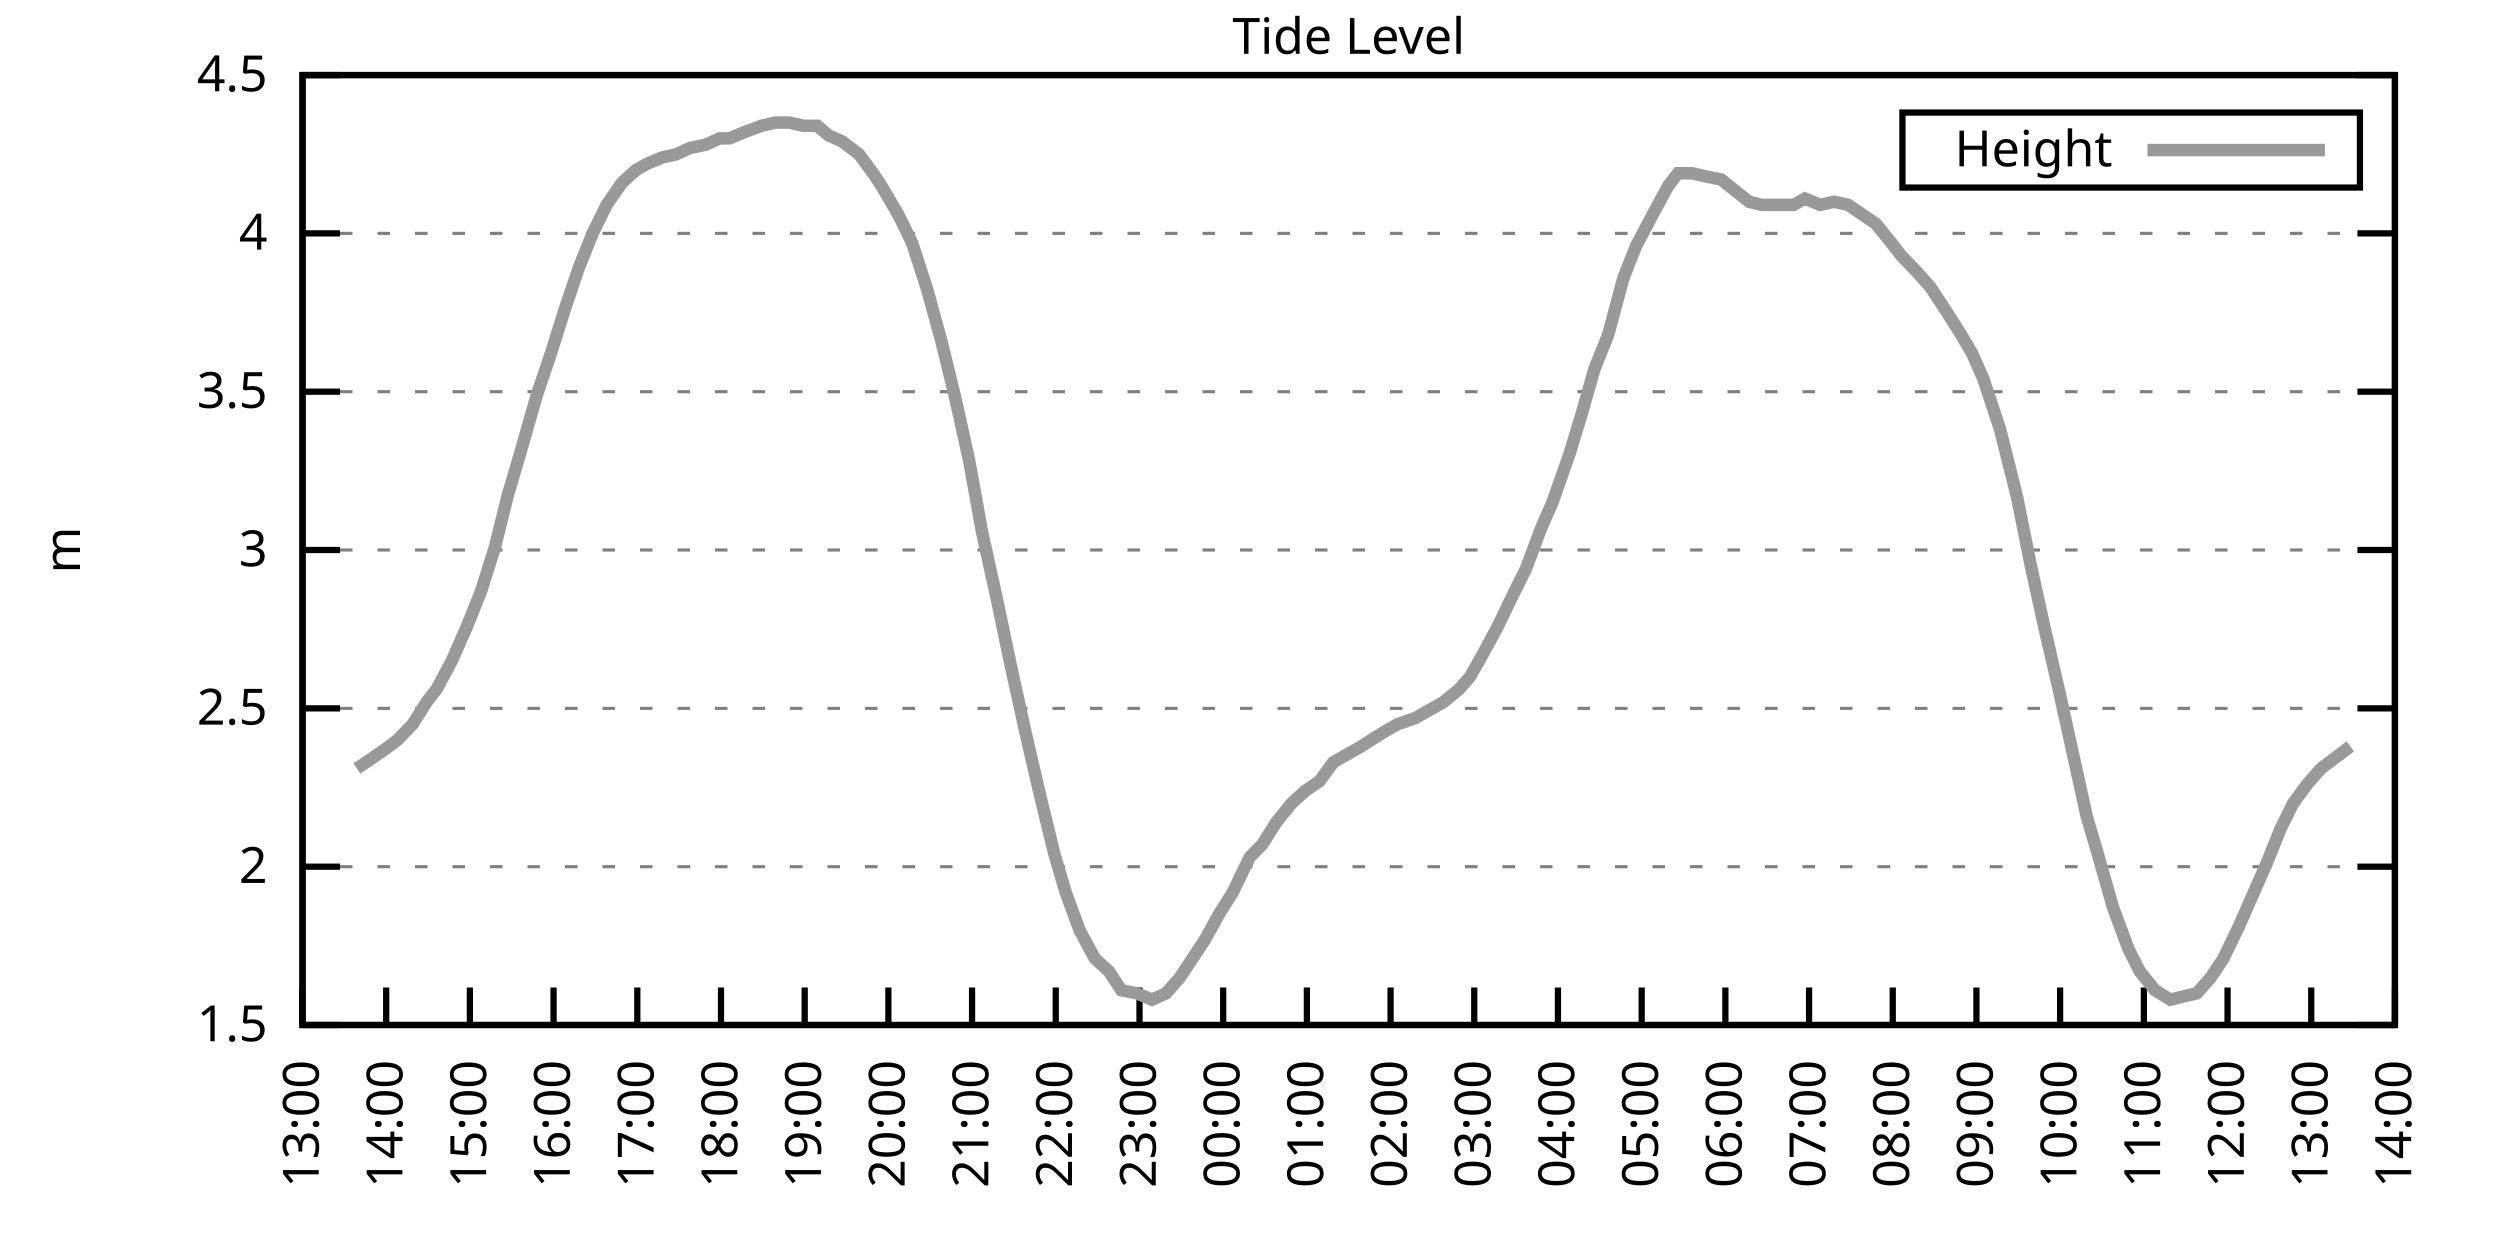
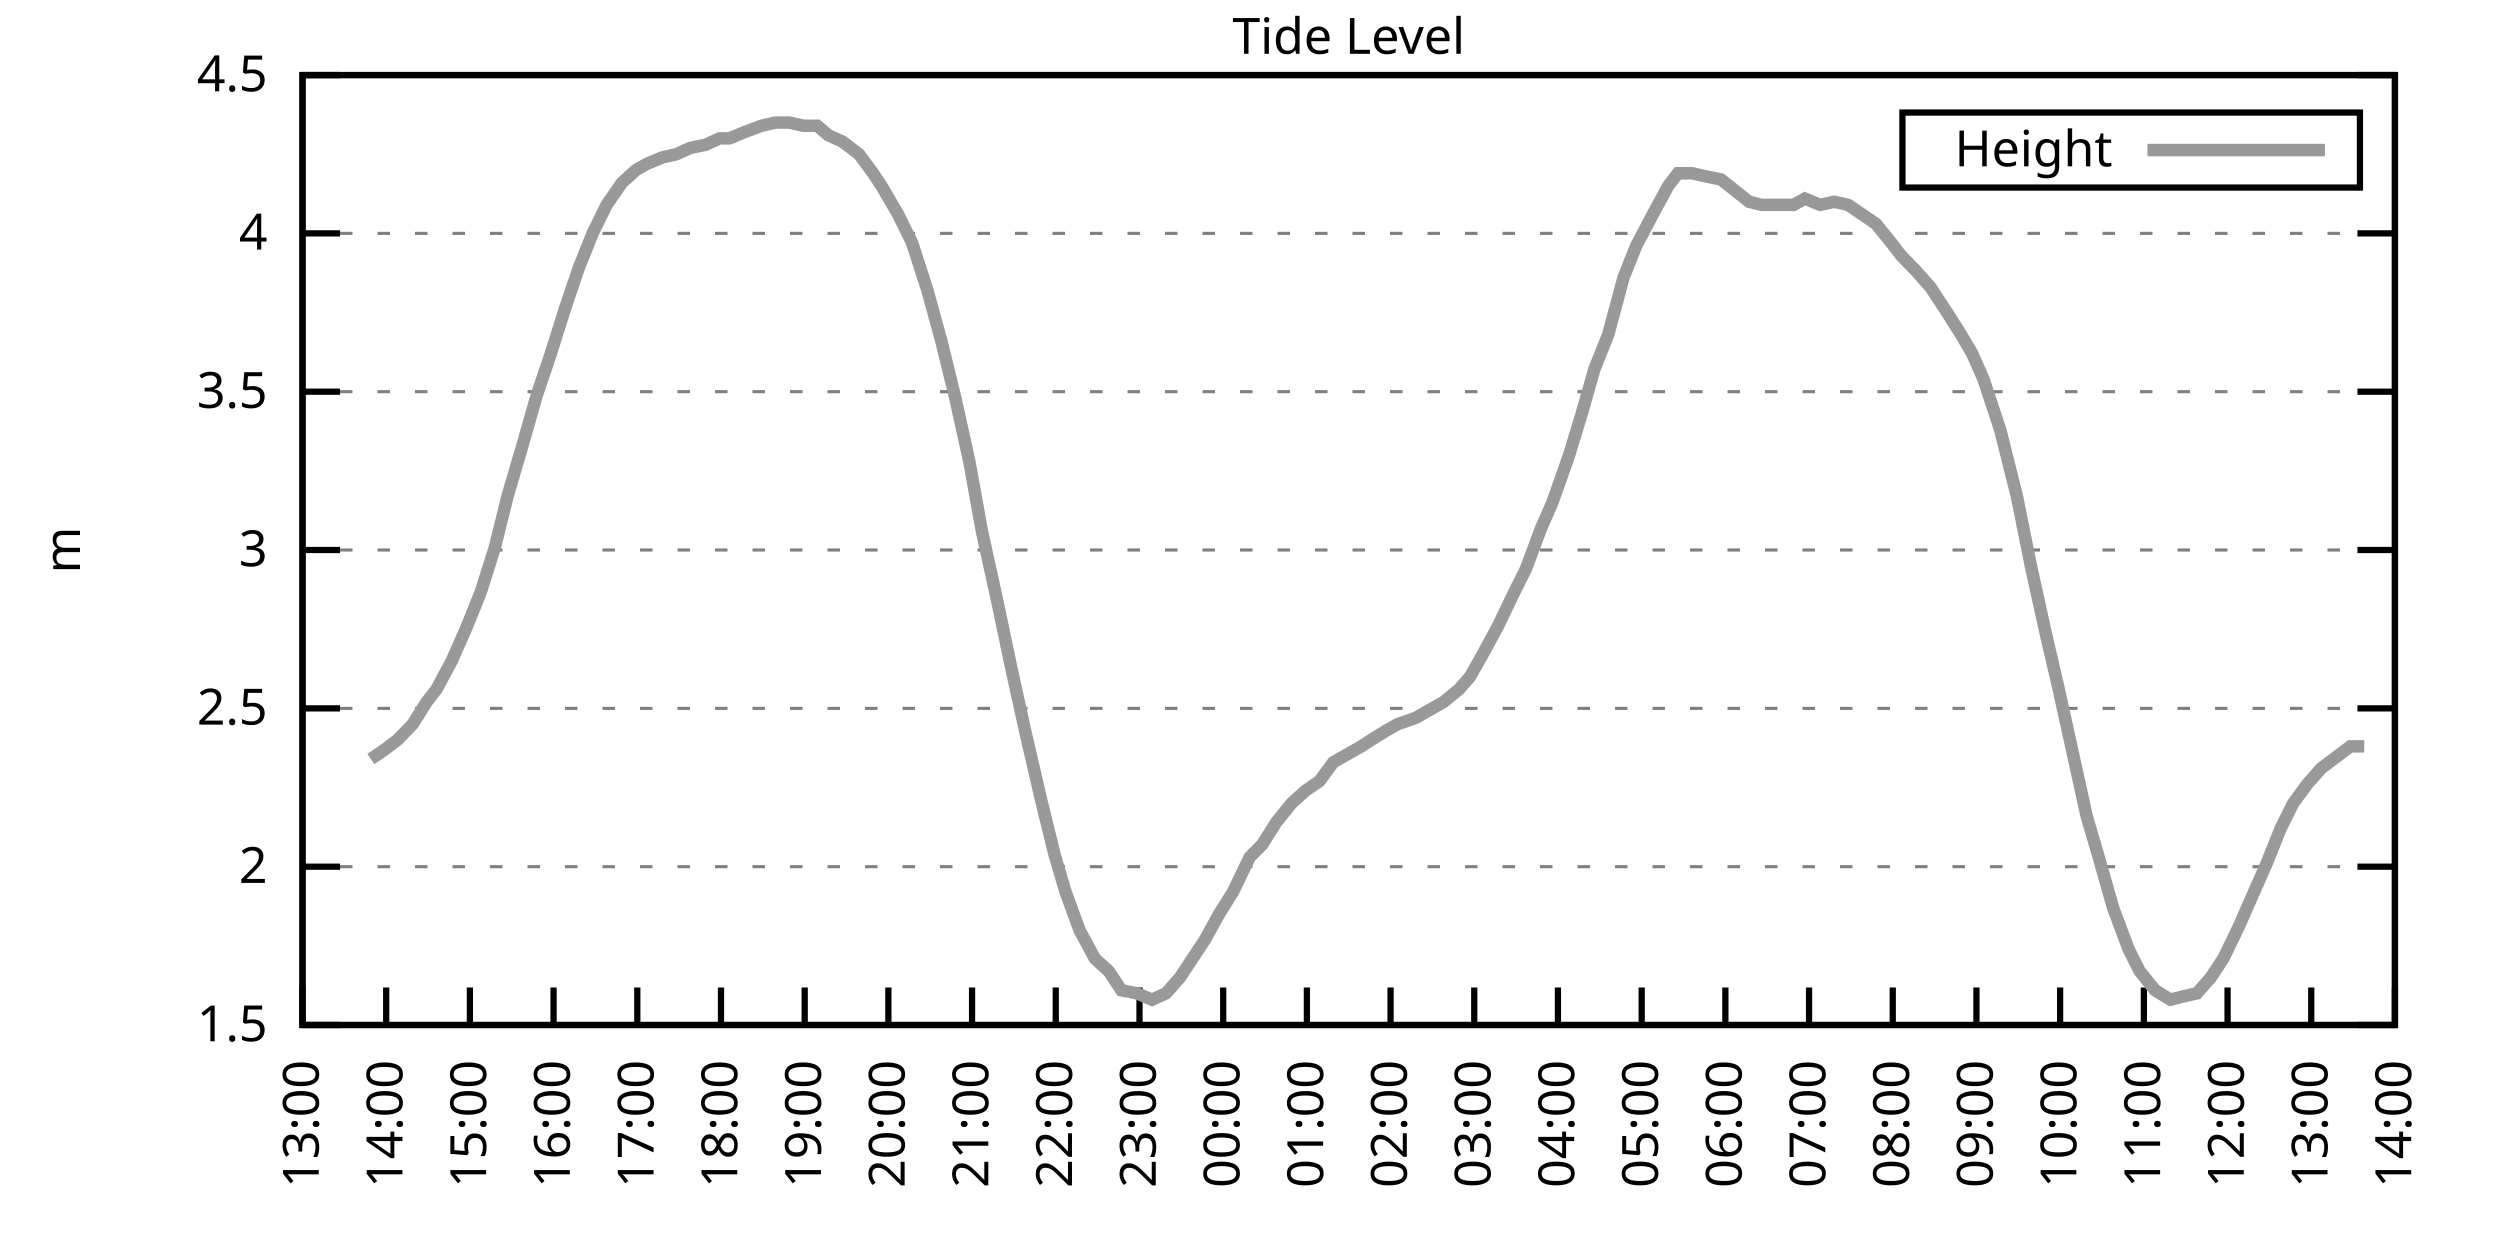
<svg xmlns="http://www.w3.org/2000/svg" xmlns:xlink="http://www.w3.org/1999/xlink" width="400" height="200" viewBox="0 0 400 200">
  <g id="gnuplot_canvas">
    <rect x="0" y="0" width="400" height="200" fill="none" />
    <defs>
      <circle id="gpDot" r="0.5" stroke-width="0.5" stroke="currentColor" />
      <path id="gpPt0" stroke-width="0.333" stroke="currentColor" d="M-1,0 h2 M0,-1 v2" />
      <path id="gpPt1" stroke-width="0.333" stroke="currentColor" d="M-1,-1 L1,1 M1,-1 L-1,1" />
      <path id="gpPt2" stroke-width="0.333" stroke="currentColor" d="M-1,0 L1,0 M0,-1 L0,1 M-1,-1 L1,1 M-1,1 L1,-1" />
      <rect id="gpPt3" stroke-width="0.333" stroke="currentColor" x="-1" y="-1" width="2" height="2" />
      <rect id="gpPt4" stroke-width="0.333" stroke="currentColor" fill="currentColor" x="-1" y="-1" width="2" height="2" />
      <circle id="gpPt5" stroke-width="0.333" stroke="currentColor" cx="0" cy="0" r="1" />
      <use xlink:href="#gpPt5" id="gpPt6" fill="currentColor" stroke="none" />
      <path id="gpPt7" stroke-width="0.333" stroke="currentColor" d="M0,-1.33 L-1.33,0.67 L1.33,0.67 z" />
      <use xlink:href="#gpPt7" id="gpPt8" fill="currentColor" stroke="none" />
      <use xlink:href="#gpPt7" id="gpPt9" stroke="currentColor" transform="rotate(180)" />
      <use xlink:href="#gpPt9" id="gpPt10" fill="currentColor" stroke="none" />
      <use xlink:href="#gpPt3" id="gpPt11" stroke="currentColor" transform="rotate(45)" />
      <use xlink:href="#gpPt11" id="gpPt12" fill="currentColor" stroke="none" />
      <path id="gpPt13" stroke-width="0.333" stroke="currentColor" d="M0,1.330 L1.265,0.411 L0.782,-1.067 L-0.782,-1.076 L-1.265,0.411 z" />
      <use xlink:href="#gpPt13" id="gpPt14" fill="currentColor" stroke="none" />
      <filter id="textbox" filterUnits="objectBoundingBox" x="0" y="0" height="1" width="1">
        <feFlood flood-color="white" flood-opacity="1" result="bgnd" />
        <feComposite in="SourceGraphic" in2="bgnd" operator="atop" />
      </filter>
      <filter id="greybox" filterUnits="objectBoundingBox" x="0" y="0" height="1" width="1">
        <feFlood flood-color="lightgrey" flood-opacity="1" result="grey" />
        <feComposite in="SourceGraphic" in2="grey" operator="atop" />
      </filter>
    </defs>
    <g fill="none" color="white" stroke="currentColor" stroke-width="1.00" stroke-linecap="butt" stroke-linejoin="miter">
</g>
    <g fill="none" color="black" stroke="currentColor" stroke-width="1.00" stroke-linecap="butt" stroke-linejoin="miter">
      <g stroke="none" shape-rendering="crispEdges">
        <polygon fill="rgb(255, 255, 255)" points="48.40,164.00 383.18,164.00 383.18,12.02 48.40,12.02 " />
      </g>
    </g>
    <g fill="none" color="black" stroke="currentColor" stroke-width="1.00" stroke-linecap="butt" stroke-linejoin="miter">
</g>
    <g fill="none" color="black" stroke="black" stroke-width="0.50" stroke-linecap="butt" stroke-linejoin="miter">
</g>
    <g fill="none" color="gray" stroke="currentColor" stroke-width="0.50" stroke-linecap="butt" stroke-linejoin="miter">
      <path stroke="gray" stroke-dasharray="2,4" class="gridline" d="M48.40,164.00 L383.19,164.00  " />
    </g>
    <g fill="none" color="gray" stroke="gray" stroke-width="1.00" stroke-linecap="butt" stroke-linejoin="miter">
</g>
    <g fill="none" color="black" stroke="currentColor" stroke-width="1.00" stroke-linecap="butt" stroke-linejoin="miter">
      <path stroke="black" d="M48.40,164.00 L54.40,164.00 M383.19,164.00 L377.19,164.00  " />
      <g transform="translate(42.80,166.60)" stroke="none" fill="black" font-family="Sans" font-size="8.00" text-anchor="end">
        <text>
          <tspan font-family="Sans"> 1.5</tspan>
        </text>
      </g>
    </g>
    <g fill="none" color="black" stroke="currentColor" stroke-width="1.00" stroke-linecap="butt" stroke-linejoin="miter">
</g>
    <g fill="none" color="black" stroke="black" stroke-width="0.50" stroke-linecap="butt" stroke-linejoin="miter">
</g>
    <g fill="none" color="gray" stroke="currentColor" stroke-width="0.50" stroke-linecap="butt" stroke-linejoin="miter">
      <path stroke="gray" stroke-dasharray="2,4" class="gridline" d="M48.40,138.67 L383.19,138.67  " />
    </g>
    <g fill="none" color="gray" stroke="gray" stroke-width="1.00" stroke-linecap="butt" stroke-linejoin="miter">
</g>
    <g fill="none" color="black" stroke="currentColor" stroke-width="1.00" stroke-linecap="butt" stroke-linejoin="miter">
      <path stroke="black" d="M48.40,138.67 L54.40,138.67 M383.19,138.67 L377.19,138.67  " />
      <g transform="translate(42.80,141.27)" stroke="none" fill="black" font-family="Sans" font-size="8.00" text-anchor="end">
        <text>
          <tspan font-family="Sans"> 2</tspan>
        </text>
      </g>
    </g>
    <g fill="none" color="black" stroke="currentColor" stroke-width="1.00" stroke-linecap="butt" stroke-linejoin="miter">
</g>
    <g fill="none" color="black" stroke="black" stroke-width="0.50" stroke-linecap="butt" stroke-linejoin="miter">
</g>
    <g fill="none" color="gray" stroke="currentColor" stroke-width="0.50" stroke-linecap="butt" stroke-linejoin="miter">
      <path stroke="gray" stroke-dasharray="2,4" class="gridline" d="M48.40,113.34 L383.19,113.34  " />
    </g>
    <g fill="none" color="gray" stroke="gray" stroke-width="1.00" stroke-linecap="butt" stroke-linejoin="miter">
</g>
    <g fill="none" color="black" stroke="currentColor" stroke-width="1.00" stroke-linecap="butt" stroke-linejoin="miter">
      <path stroke="black" d="M48.40,113.34 L54.40,113.34 M383.19,113.34 L377.19,113.34  " />
      <g transform="translate(42.80,115.94)" stroke="none" fill="black" font-family="Sans" font-size="8.00" text-anchor="end">
        <text>
          <tspan font-family="Sans"> 2.5</tspan>
        </text>
      </g>
    </g>
    <g fill="none" color="black" stroke="currentColor" stroke-width="1.00" stroke-linecap="butt" stroke-linejoin="miter">
</g>
    <g fill="none" color="black" stroke="black" stroke-width="0.50" stroke-linecap="butt" stroke-linejoin="miter">
</g>
    <g fill="none" color="gray" stroke="currentColor" stroke-width="0.50" stroke-linecap="butt" stroke-linejoin="miter">
      <path stroke="gray" stroke-dasharray="2,4" class="gridline" d="M48.40,88.00 L383.19,88.00  " />
    </g>
    <g fill="none" color="gray" stroke="gray" stroke-width="1.00" stroke-linecap="butt" stroke-linejoin="miter">
</g>
    <g fill="none" color="black" stroke="currentColor" stroke-width="1.00" stroke-linecap="butt" stroke-linejoin="miter">
      <path stroke="black" d="M48.40,88.00 L54.40,88.00 M383.19,88.00 L377.19,88.00  " />
      <g transform="translate(42.80,90.60)" stroke="none" fill="black" font-family="Sans" font-size="8.00" text-anchor="end">
        <text>
          <tspan font-family="Sans"> 3</tspan>
        </text>
      </g>
    </g>
    <g fill="none" color="black" stroke="currentColor" stroke-width="1.00" stroke-linecap="butt" stroke-linejoin="miter">
</g>
    <g fill="none" color="black" stroke="black" stroke-width="0.50" stroke-linecap="butt" stroke-linejoin="miter">
</g>
    <g fill="none" color="gray" stroke="currentColor" stroke-width="0.50" stroke-linecap="butt" stroke-linejoin="miter">
      <path stroke="gray" stroke-dasharray="2,4" class="gridline" d="M48.40,62.67 L383.19,62.67  " />
    </g>
    <g fill="none" color="gray" stroke="gray" stroke-width="1.00" stroke-linecap="butt" stroke-linejoin="miter">
</g>
    <g fill="none" color="black" stroke="currentColor" stroke-width="1.00" stroke-linecap="butt" stroke-linejoin="miter">
      <path stroke="black" d="M48.40,62.67 L54.40,62.67 M383.19,62.67 L377.19,62.67  " />
      <g transform="translate(42.80,65.27)" stroke="none" fill="black" font-family="Sans" font-size="8.00" text-anchor="end">
        <text>
          <tspan font-family="Sans"> 3.5</tspan>
        </text>
      </g>
    </g>
    <g fill="none" color="black" stroke="currentColor" stroke-width="1.00" stroke-linecap="butt" stroke-linejoin="miter">
</g>
    <g fill="none" color="black" stroke="black" stroke-width="0.50" stroke-linecap="butt" stroke-linejoin="miter">
</g>
    <g fill="none" color="gray" stroke="currentColor" stroke-width="0.50" stroke-linecap="butt" stroke-linejoin="miter">
      <path stroke="gray" stroke-dasharray="2,4" class="gridline" d="M48.40,37.34 L383.19,37.34  " />
    </g>
    <g fill="none" color="gray" stroke="gray" stroke-width="1.00" stroke-linecap="butt" stroke-linejoin="miter">
</g>
    <g fill="none" color="black" stroke="currentColor" stroke-width="1.00" stroke-linecap="butt" stroke-linejoin="miter">
      <path stroke="black" d="M48.40,37.34 L54.40,37.34 M383.19,37.34 L377.19,37.34  " />
      <g transform="translate(42.80,39.94)" stroke="none" fill="black" font-family="Sans" font-size="8.00" text-anchor="end">
        <text>
          <tspan font-family="Sans"> 4</tspan>
        </text>
      </g>
    </g>
    <g fill="none" color="black" stroke="currentColor" stroke-width="1.00" stroke-linecap="butt" stroke-linejoin="miter">
</g>
    <g fill="none" color="black" stroke="black" stroke-width="0.50" stroke-linecap="butt" stroke-linejoin="miter">
</g>
    <g fill="none" color="gray" stroke="currentColor" stroke-width="0.50" stroke-linecap="butt" stroke-linejoin="miter">
      <path stroke="gray" stroke-dasharray="2,4" class="gridline" d="M48.40,12.01 L383.19,12.01  " />
    </g>
    <g fill="none" color="gray" stroke="gray" stroke-width="1.00" stroke-linecap="butt" stroke-linejoin="miter">
</g>
    <g fill="none" color="black" stroke="currentColor" stroke-width="1.00" stroke-linecap="butt" stroke-linejoin="miter">
      <path stroke="black" d="M48.40,12.01 L54.40,12.01 M383.19,12.01 L377.19,12.01  " />
      <g transform="translate(42.80,14.61)" stroke="none" fill="black" font-family="Sans" font-size="8.00" text-anchor="end">
        <text>
          <tspan font-family="Sans"> 4.5</tspan>
        </text>
      </g>
    </g>
    <g fill="none" color="black" stroke="currentColor" stroke-width="1.00" stroke-linecap="butt" stroke-linejoin="miter">
      <path stroke="black" d="M48.40,164.00 L48.40,158.00  " />
      <g transform="translate(51.00,169.60) rotate(270.00)" stroke="none" fill="black" font-family="Sans" font-size="8.00" text-anchor="end">
        <text>
          <tspan font-family="Sans">13:00</tspan>
        </text>
      </g>
    </g>
    <g fill="none" color="black" stroke="currentColor" stroke-width="1.00" stroke-linecap="butt" stroke-linejoin="miter">
      <path stroke="black" d="M61.79,164.00 L61.79,158.00  " />
      <g transform="translate(64.39,169.60) rotate(270.00)" stroke="none" fill="black" font-family="Sans" font-size="8.00" text-anchor="end">
        <text>
          <tspan font-family="Sans">14:00</tspan>
        </text>
      </g>
    </g>
    <g fill="none" color="black" stroke="currentColor" stroke-width="1.00" stroke-linecap="butt" stroke-linejoin="miter">
      <path stroke="black" d="M75.18,164.00 L75.18,158.00  " />
      <g transform="translate(77.78,169.60) rotate(270.00)" stroke="none" fill="black" font-family="Sans" font-size="8.00" text-anchor="end">
        <text>
          <tspan font-family="Sans">15:00</tspan>
        </text>
      </g>
    </g>
    <g fill="none" color="black" stroke="currentColor" stroke-width="1.00" stroke-linecap="butt" stroke-linejoin="miter">
      <path stroke="black" d="M88.57,164.00 L88.57,158.00  " />
      <g transform="translate(91.17,169.60) rotate(270.00)" stroke="none" fill="black" font-family="Sans" font-size="8.00" text-anchor="end">
        <text>
          <tspan font-family="Sans">16:00</tspan>
        </text>
      </g>
    </g>
    <g fill="none" color="black" stroke="currentColor" stroke-width="1.00" stroke-linecap="butt" stroke-linejoin="miter">
      <path stroke="black" d="M101.97,164.00 L101.97,158.00  " />
      <g transform="translate(104.57,169.60) rotate(270.00)" stroke="none" fill="black" font-family="Sans" font-size="8.00" text-anchor="end">
        <text>
          <tspan font-family="Sans">17:00</tspan>
        </text>
      </g>
    </g>
    <g fill="none" color="black" stroke="currentColor" stroke-width="1.00" stroke-linecap="butt" stroke-linejoin="miter">
      <path stroke="black" d="M115.36,164.00 L115.36,158.00  " />
      <g transform="translate(117.96,169.60) rotate(270.00)" stroke="none" fill="black" font-family="Sans" font-size="8.00" text-anchor="end">
        <text>
          <tspan font-family="Sans">18:00</tspan>
        </text>
      </g>
    </g>
    <g fill="none" color="black" stroke="currentColor" stroke-width="1.00" stroke-linecap="butt" stroke-linejoin="miter">
      <path stroke="black" d="M128.75,164.00 L128.75,158.00  " />
      <g transform="translate(131.35,169.60) rotate(270.00)" stroke="none" fill="black" font-family="Sans" font-size="8.00" text-anchor="end">
        <text>
          <tspan font-family="Sans">19:00</tspan>
        </text>
      </g>
    </g>
    <g fill="none" color="black" stroke="currentColor" stroke-width="1.00" stroke-linecap="butt" stroke-linejoin="miter">
      <path stroke="black" d="M142.14,164.00 L142.14,158.00  " />
      <g transform="translate(144.74,169.60) rotate(270.00)" stroke="none" fill="black" font-family="Sans" font-size="8.00" text-anchor="end">
        <text>
          <tspan font-family="Sans">20:00</tspan>
        </text>
      </g>
    </g>
    <g fill="none" color="black" stroke="currentColor" stroke-width="1.00" stroke-linecap="butt" stroke-linejoin="miter">
      <path stroke="black" d="M155.53,164.00 L155.53,158.00  " />
      <g transform="translate(158.13,169.60) rotate(270.00)" stroke="none" fill="black" font-family="Sans" font-size="8.00" text-anchor="end">
        <text>
          <tspan font-family="Sans">21:00</tspan>
        </text>
      </g>
    </g>
    <g fill="none" color="black" stroke="currentColor" stroke-width="1.00" stroke-linecap="butt" stroke-linejoin="miter">
      <path stroke="black" d="M168.92,164.00 L168.92,158.00  " />
      <g transform="translate(171.52,169.60) rotate(270.00)" stroke="none" fill="black" font-family="Sans" font-size="8.00" text-anchor="end">
        <text>
          <tspan font-family="Sans">22:00</tspan>
        </text>
      </g>
    </g>
    <g fill="none" color="black" stroke="currentColor" stroke-width="1.00" stroke-linecap="butt" stroke-linejoin="miter">
      <path stroke="black" d="M182.32,164.00 L182.32,158.00  " />
      <g transform="translate(184.92,169.60) rotate(270.00)" stroke="none" fill="black" font-family="Sans" font-size="8.00" text-anchor="end">
        <text>
          <tspan font-family="Sans">23:00</tspan>
        </text>
      </g>
    </g>
    <g fill="none" color="black" stroke="currentColor" stroke-width="1.00" stroke-linecap="butt" stroke-linejoin="miter">
      <path stroke="black" d="M195.71,164.00 L195.71,158.00  " />
      <g transform="translate(198.31,169.60) rotate(270.00)" stroke="none" fill="black" font-family="Sans" font-size="8.00" text-anchor="end">
        <text>
          <tspan font-family="Sans">00:00</tspan>
        </text>
      </g>
    </g>
    <g fill="none" color="black" stroke="currentColor" stroke-width="1.00" stroke-linecap="butt" stroke-linejoin="miter">
      <path stroke="black" d="M209.10,164.00 L209.10,158.00  " />
      <g transform="translate(211.70,169.60) rotate(270.00)" stroke="none" fill="black" font-family="Sans" font-size="8.00" text-anchor="end">
        <text>
          <tspan font-family="Sans">01:00</tspan>
        </text>
      </g>
    </g>
    <g fill="none" color="black" stroke="currentColor" stroke-width="1.00" stroke-linecap="butt" stroke-linejoin="miter">
      <path stroke="black" d="M222.49,164.00 L222.49,158.00  " />
      <g transform="translate(225.09,169.60) rotate(270.00)" stroke="none" fill="black" font-family="Sans" font-size="8.00" text-anchor="end">
        <text>
          <tspan font-family="Sans">02:00</tspan>
        </text>
      </g>
    </g>
    <g fill="none" color="black" stroke="currentColor" stroke-width="1.00" stroke-linecap="butt" stroke-linejoin="miter">
      <path stroke="black" d="M235.88,164.00 L235.88,158.00  " />
      <g transform="translate(238.48,169.60) rotate(270.00)" stroke="none" fill="black" font-family="Sans" font-size="8.00" text-anchor="end">
        <text>
          <tspan font-family="Sans">03:00</tspan>
        </text>
      </g>
    </g>
    <g fill="none" color="black" stroke="currentColor" stroke-width="1.00" stroke-linecap="butt" stroke-linejoin="miter">
      <path stroke="black" d="M249.27,164.00 L249.27,158.00  " />
      <g transform="translate(251.87,169.60) rotate(270.00)" stroke="none" fill="black" font-family="Sans" font-size="8.00" text-anchor="end">
        <text>
          <tspan font-family="Sans">04:00</tspan>
        </text>
      </g>
    </g>
    <g fill="none" color="black" stroke="currentColor" stroke-width="1.00" stroke-linecap="butt" stroke-linejoin="miter">
      <path stroke="black" d="M262.67,164.00 L262.67,158.00  " />
      <g transform="translate(265.27,169.60) rotate(270.00)" stroke="none" fill="black" font-family="Sans" font-size="8.00" text-anchor="end">
        <text>
          <tspan font-family="Sans">05:00</tspan>
        </text>
      </g>
    </g>
    <g fill="none" color="black" stroke="currentColor" stroke-width="1.00" stroke-linecap="butt" stroke-linejoin="miter">
      <path stroke="black" d="M276.06,164.00 L276.06,158.00  " />
      <g transform="translate(278.66,169.60) rotate(270.00)" stroke="none" fill="black" font-family="Sans" font-size="8.00" text-anchor="end">
        <text>
          <tspan font-family="Sans">06:00</tspan>
        </text>
      </g>
    </g>
    <g fill="none" color="black" stroke="currentColor" stroke-width="1.00" stroke-linecap="butt" stroke-linejoin="miter">
      <path stroke="black" d="M289.45,164.00 L289.45,158.00  " />
      <g transform="translate(292.05,169.60) rotate(270.00)" stroke="none" fill="black" font-family="Sans" font-size="8.00" text-anchor="end">
        <text>
          <tspan font-family="Sans">07:00</tspan>
        </text>
      </g>
    </g>
    <g fill="none" color="black" stroke="currentColor" stroke-width="1.00" stroke-linecap="butt" stroke-linejoin="miter">
      <path stroke="black" d="M302.84,164.00 L302.84,158.00  " />
      <g transform="translate(305.44,169.60) rotate(270.00)" stroke="none" fill="black" font-family="Sans" font-size="8.00" text-anchor="end">
        <text>
          <tspan font-family="Sans">08:00</tspan>
        </text>
      </g>
    </g>
    <g fill="none" color="black" stroke="currentColor" stroke-width="1.00" stroke-linecap="butt" stroke-linejoin="miter">
      <path stroke="black" d="M316.23,164.00 L316.23,158.00  " />
      <g transform="translate(318.83,169.60) rotate(270.00)" stroke="none" fill="black" font-family="Sans" font-size="8.00" text-anchor="end">
        <text>
          <tspan font-family="Sans">09:00</tspan>
        </text>
      </g>
    </g>
    <g fill="none" color="black" stroke="currentColor" stroke-width="1.00" stroke-linecap="butt" stroke-linejoin="miter">
      <path stroke="black" d="M329.62,164.00 L329.62,158.00  " />
      <g transform="translate(332.22,169.60) rotate(270.00)" stroke="none" fill="black" font-family="Sans" font-size="8.00" text-anchor="end">
        <text>
          <tspan font-family="Sans">10:00</tspan>
        </text>
      </g>
    </g>
    <g fill="none" color="black" stroke="currentColor" stroke-width="1.00" stroke-linecap="butt" stroke-linejoin="miter">
      <path stroke="black" d="M343.02,164.00 L343.02,158.00  " />
      <g transform="translate(345.62,169.60) rotate(270.00)" stroke="none" fill="black" font-family="Sans" font-size="8.00" text-anchor="end">
        <text>
          <tspan font-family="Sans">11:00</tspan>
        </text>
      </g>
    </g>
    <g fill="none" color="black" stroke="currentColor" stroke-width="1.00" stroke-linecap="butt" stroke-linejoin="miter">
      <path stroke="black" d="M356.41,164.00 L356.41,158.00  " />
      <g transform="translate(359.01,169.60) rotate(270.00)" stroke="none" fill="black" font-family="Sans" font-size="8.00" text-anchor="end">
        <text>
          <tspan font-family="Sans">12:00</tspan>
        </text>
      </g>
    </g>
    <g fill="none" color="black" stroke="currentColor" stroke-width="1.00" stroke-linecap="butt" stroke-linejoin="miter">
      <path stroke="black" d="M369.80,164.00 L369.80,158.00  " />
      <g transform="translate(372.40,169.60) rotate(270.00)" stroke="none" fill="black" font-family="Sans" font-size="8.00" text-anchor="end">
        <text>
          <tspan font-family="Sans">13:00</tspan>
        </text>
      </g>
    </g>
    <g fill="none" color="black" stroke="currentColor" stroke-width="1.00" stroke-linecap="butt" stroke-linejoin="miter">
      <path stroke="black" d="M383.19,164.00 L383.19,158.00  " />
      <g transform="translate(385.79,169.60) rotate(270.00)" stroke="none" fill="black" font-family="Sans" font-size="8.00" text-anchor="end">
        <text>
          <tspan font-family="Sans">14:00</tspan>
        </text>
      </g>
    </g>
    <g fill="none" color="black" stroke="currentColor" stroke-width="1.00" stroke-linecap="butt" stroke-linejoin="miter">
</g>
    <g fill="none" color="black" stroke="currentColor" stroke-width="1.00" stroke-linecap="butt" stroke-linejoin="miter">
      <path stroke="black" d="M48.40,12.01 L48.40,164.00 L383.19,164.00 L383.19,12.01 L48.40,12.01 Z  " />
    </g>
    <g fill="none" color="black" stroke="currentColor" stroke-width="1.00" stroke-linecap="butt" stroke-linejoin="miter">
</g>
    <g fill="none" color="black" stroke="currentColor" stroke-width="1.00" stroke-linecap="butt" stroke-linejoin="miter">
      <path stroke="black" d="M304.39,30.01 L304.39,18.01 L377.59,18.01 L377.59,30.01 L304.39,30.01 Z  " />
    </g>
    <g id="Tide_level_plot_1">
      <g fill="none" color="white" stroke="black" stroke-width="2.00" stroke-linecap="butt" stroke-linejoin="miter">
</g>
      <g fill="none" color="black" stroke="currentColor" stroke-width="2.00" stroke-linecap="butt" stroke-linejoin="miter">
        <g transform="translate(337.99,26.61)" stroke="none" fill="black" font-family="Sans" font-size="8.00" text-anchor="end">
          <text>
            <tspan font-family="Sans">Height</tspan>
          </text>
        </g>
      </g>
      <g fill="none" color="black" stroke="currentColor" stroke-width="2.00" stroke-linecap="butt" stroke-linejoin="miter">
-         <path stroke="rgb(153, 153, 153)" d="M343.59,24.01 L371.99,24.01 M57.10,122.96 L59.34,121.44 L61.57,119.92 L63.58,118.40 L66.03,115.87 L68.26,112.32   L69.83,110.30 L72.28,105.74 L74.74,100.16 L76.97,94.59 L79.20,87.50 L81.21,79.39 L83.44,71.79 L85.90,63.18   L88.13,56.59 L90.36,49.50 L92.59,42.91 L94.82,37.34 L97.06,32.78 L99.51,29.24 L101.74,27.21 L103.53,26.20   L105.98,25.18 L108.22,24.68 L110.45,23.66 L112.90,23.16 L115.13,22.14 L116.70,22.14 L119.15,21.13 L121.83,20.12   L124.06,19.61 L126.29,19.61 L128.53,20.12 L130.76,20.12 L132.54,21.64 L134.78,22.65 L137.45,24.68 L139.69,27.72   L141.03,29.74 L143.70,34.30 L145.94,38.86 L148.39,46.46 L150.62,54.57 L152.85,63.69 L155.09,73.82 L157.10,84.97   L159.55,96.11 L161.78,106.75 L164.01,116.88 L166.47,127.52 L168.70,136.64 L170.49,142.72 L172.72,148.80 L175.17,153.36   L177.41,155.39 L179.41,158.43 L181.87,158.93 L184.32,159.95 L186.56,158.93 L188.79,156.40 L190.80,153.36 L192.81,150.32   L195.04,146.27 L197.27,142.72 L199.95,137.15 L201.96,135.12 L204.19,131.58 L206.64,128.54 L208.88,126.51 L211.11,124.99   L213.34,121.95 L215.13,120.94 L217.80,119.42 L219.37,118.40 L221.82,116.88 L223.61,115.87 L226.51,114.86 L228.29,113.84   L230.97,112.32 L233.43,110.30 L235.21,108.27 L237.22,104.72 L239.68,100.16 L242.36,94.59 L244.14,91.04 L246.60,84.46   L248.38,80.41 L251.06,72.81 L253.07,66.22 L255.08,59.13 L257.31,53.55 L259.76,44.43 L261.77,39.37 L264.45,34.30   L266.91,29.74 L268.47,27.72 L270.70,27.72 L272.93,28.22 L275.39,28.73 L279.85,32.28 L281.86,32.78 L284.54,32.78   L286.99,32.78 L288.78,31.77 L291.23,32.78 L293.47,32.28 L295.70,32.78 L297.93,34.30 L300.16,35.82 L302.62,38.86   L304.18,40.89 L306.63,43.42 L308.87,45.95 L311.54,50.01 L313.78,53.55 L315.56,56.59 L317.35,60.65 L320.03,68.75   L322.70,79.39 L324.94,90.54 L327.17,100.67 L329.40,110.30 L331.41,119.42 L333.86,130.56 L335.65,136.64 L338.10,145.25   L340.56,151.84 L342.35,155.39 L344.80,158.43 L347.26,159.95 L349.26,159.44 L351.50,158.93 L353.73,156.40 L355.74,153.36   L358.19,148.29 L360.42,143.23 L362.66,138.16 L364.89,132.59 L366.90,128.54 L369.13,125.50 L371.36,122.96 L374.04,120.94   L376.05,119.42  " />
+         <path stroke="rgb(153, 153, 153)" d="M343.59,24.01 L371.99,24.01 M59.34,121.44 L61.57,119.92 L63.58,118.40 L66.03,115.87 L68.26,112.32 L69.83,110.30   L72.28,105.74 L74.74,100.16 L76.97,94.59 L79.20,87.50 L81.21,79.39 L83.44,71.79 L85.90,63.18 L88.13,56.59   L90.36,49.50 L92.59,42.91 L94.82,37.34 L97.06,32.78 L99.51,29.24 L101.74,27.21 L103.53,26.20 L105.98,25.18   L108.22,24.68 L110.45,23.66 L112.90,23.16 L115.13,22.14 L116.70,22.14 L119.15,21.13 L121.83,20.12 L124.06,19.61   L126.29,19.61 L128.53,20.12 L130.76,20.12 L132.54,21.64 L134.78,22.65 L137.45,24.68 L139.69,27.72 L141.03,29.74   L143.70,34.30 L145.94,38.86 L148.39,46.46 L150.62,54.57 L152.85,63.69 L155.09,73.82 L157.10,84.97 L159.55,96.11   L161.78,106.75 L164.01,116.88 L166.47,127.52 L168.70,136.64 L170.49,142.72 L172.72,148.80 L175.17,153.36 L177.41,155.39   L179.41,158.43 L181.87,158.93 L184.32,159.95 L186.56,158.93 L188.79,156.40 L190.80,153.36 L192.81,150.32 L195.04,146.27   L197.27,142.72 L199.95,137.15 L201.96,135.12 L204.19,131.58 L206.64,128.54 L208.88,126.51 L211.11,124.99 L213.34,121.95   L215.13,120.94 L217.80,119.42 L219.37,118.40 L221.82,116.88 L223.61,115.87 L226.51,114.86 L228.29,113.84 L230.97,112.32   L233.43,110.30 L235.21,108.27 L237.22,104.72 L239.68,100.16 L242.36,94.59 L244.14,91.04 L246.60,84.46 L248.38,80.41   L251.06,72.81 L253.07,66.22 L255.08,59.13 L257.31,53.55 L259.76,44.43 L261.77,39.37 L264.45,34.30 L266.91,29.74   L268.47,27.72 L270.70,27.72 L272.93,28.22 L275.39,28.73 L279.85,32.28 L281.86,32.78 L284.54,32.78 L286.99,32.78   L288.78,31.77 L291.23,32.78 L293.47,32.28 L295.70,32.78 L297.93,34.30 L300.16,35.82 L302.62,38.86 L304.18,40.89   L306.63,43.42 L308.87,45.95 L311.54,50.01 L313.78,53.55 L315.56,56.59 L317.35,60.65 L320.03,68.75 L322.70,79.39   L324.94,90.54 L327.17,100.67 L329.40,110.30 L331.41,119.42 L333.86,130.56 L335.65,136.64 L338.10,145.25 L340.56,151.84   L342.35,155.39 L344.80,158.43 L347.26,159.95 L349.26,159.44 L351.50,158.93 L353.73,156.40 L355.74,153.36 L358.19,148.29   L360.42,143.23 L362.66,138.16 L364.89,132.59 L366.90,128.54 L369.13,125.50 L371.36,122.96 L374.04,120.94 L376.05,119.42   L378.28,119.42  " />
      </g>
    </g>
    <g fill="none" color="black" stroke="currentColor" stroke-width="2.00" stroke-linecap="butt" stroke-linejoin="miter">
</g>
    <g fill="none" color="black" stroke="black" stroke-width="1.00" stroke-linecap="butt" stroke-linejoin="miter">
</g>
    <g fill="none" color="black" stroke="currentColor" stroke-width="1.00" stroke-linecap="butt" stroke-linejoin="miter">
      <path stroke="black" d="M48.40,12.01 L48.40,164.00 L383.19,164.00 L383.19,12.01 L48.40,12.01 Z  " />
      <g transform="translate(12.80,88.01) rotate(270.00)" stroke="none" fill="black" font-family="Sans" font-size="8.00" text-anchor="middle">
        <text>
          <tspan font-family="Sans">m</tspan>
        </text>
      </g>
    </g>
    <g fill="none" color="black" stroke="currentColor" stroke-width="1.00" stroke-linecap="butt" stroke-linejoin="miter">
</g>
    <g fill="none" color="black" stroke="currentColor" stroke-width="1.00" stroke-linecap="butt" stroke-linejoin="miter">
      <g transform="translate(215.79,8.61)" stroke="none" fill="black" font-family="Sans" font-size="8.00" text-anchor="middle">
        <text>
          <tspan font-family="Sans">Tide Level</tspan>
        </text>
      </g>
    </g>
    <g fill="none" color="black" stroke="currentColor" stroke-width="1.00" stroke-linecap="butt" stroke-linejoin="miter">
</g>
  </g>
</svg>
